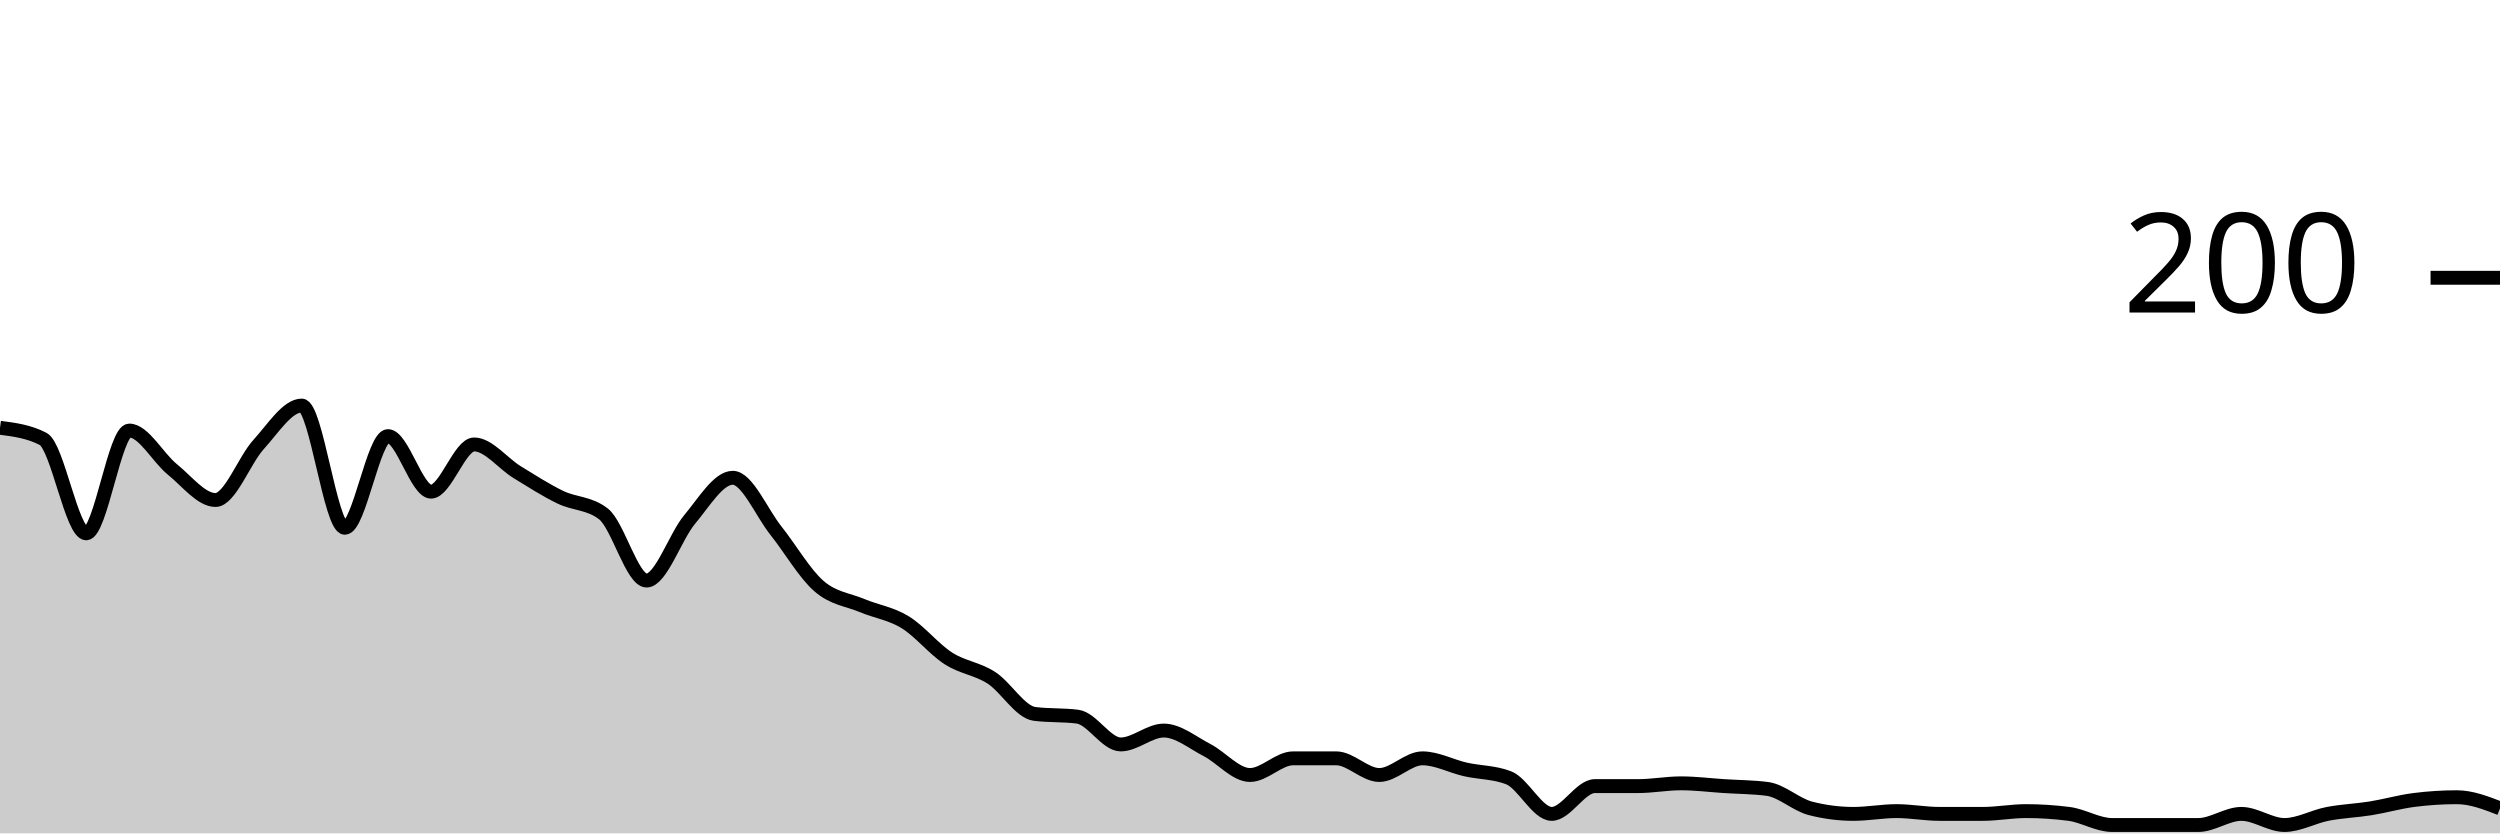
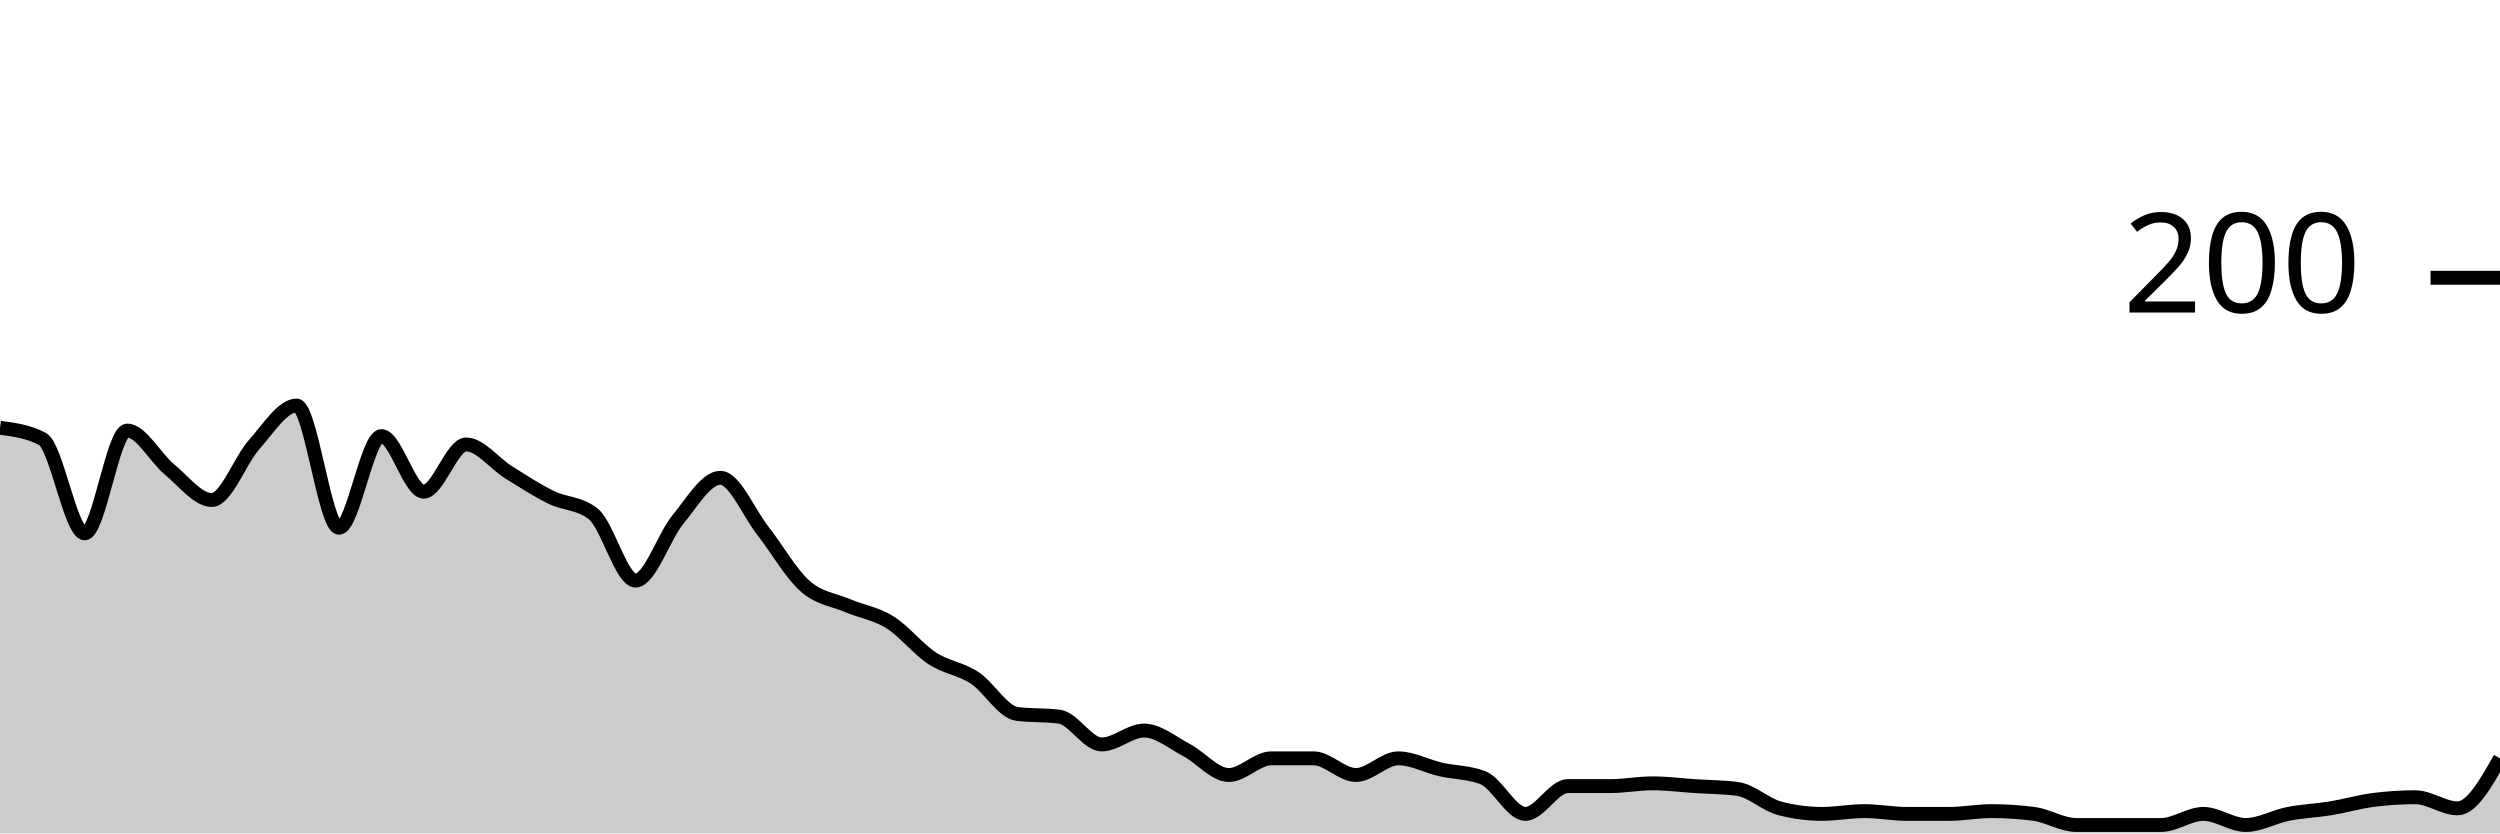
<svg xmlns="http://www.w3.org/2000/svg" viewBox="0 0 180 60">
  <g transform="translate(0,20)">
-     <path class="area" fill="rgba(0, 0, 0, 0.2)" d="M0,10.8C1.034,10.933,2.069,11.067,3.103,11.6C4.138,12.133,5.172,18.4,6.207,18.4C7.241,18.4,8.276,11,9.31,11C10.345,11,11.379,12.967,12.414,13.8C13.448,14.633,14.483,16,15.517,16C16.552,16,17.586,13.133,18.621,12C19.655,10.867,20.69,9.2,21.724,9.2C22.759,9.2,23.793,18,24.828,18C25.862,18,26.897,11.4,27.931,11.4C28.966,11.4,30,15.4,31.034,15.4C32.069,15.4,33.103,12,34.138,12C35.172,12,36.207,13.367,37.241,14C38.276,14.633,39.31,15.3,40.345,15.8C41.379,16.3,42.414,16.2,43.448,17C44.483,17.8,45.517,21.8,46.552,21.8C47.586,21.8,48.621,18.633,49.655,17.4C50.69,16.167,51.724,14.4,52.759,14.4C53.793,14.4,54.828,16.9,55.862,18.2C56.897,19.5,57.931,21.3,58.966,22.2C60,23.1,61.034,23.167,62.069,23.6C63.103,24.033,64.138,24.167,65.172,24.8C66.207,25.433,67.241,26.733,68.276,27.4C69.31,28.067,70.345,28.133,71.379,28.8C72.414,29.467,73.448,31.267,74.483,31.4C75.517,31.533,76.552,31.467,77.586,31.6C78.621,31.733,79.655,33.6,80.69,33.6C81.724,33.6,82.759,32.6,83.793,32.6C84.828,32.6,85.862,33.467,86.897,34C87.931,34.533,88.966,35.8,90,35.8C91.034,35.8,92.069,34.6,93.103,34.6C94.138,34.6,95.172,34.6,96.207,34.6C97.241,34.6,98.276,35.8,99.31,35.8C100.345,35.8,101.379,34.6,102.414,34.6C103.448,34.6,104.483,35.167,105.517,35.4C106.552,35.633,107.586,35.6,108.621,36C109.655,36.4,110.69,38.6,111.724,38.6C112.759,38.6,113.793,36.6,114.828,36.6C115.862,36.6,116.897,36.6,117.931,36.6C118.966,36.6,120,36.4,121.034,36.4C122.069,36.4,123.103,36.533,124.138,36.6C125.172,36.667,126.207,36.667,127.241,36.8C128.276,36.933,129.31,37.933,130.345,38.2C131.379,38.467,132.414,38.6,133.448,38.6C134.483,38.6,135.517,38.4,136.552,38.4C137.586,38.4,138.621,38.6,139.655,38.6C140.69,38.6,141.724,38.6,142.759,38.6C143.793,38.6,144.828,38.4,145.862,38.4C146.897,38.4,147.931,38.467,148.966,38.6C150,38.733,151.034,39.4,152.069,39.4C153.103,39.4,154.138,39.4,155.172,39.4C156.207,39.4,157.241,39.4,158.276,39.4C159.31,39.4,160.345,38.6,161.379,38.6C162.414,38.6,163.448,39.4,164.483,39.4C165.517,39.4,166.552,38.8,167.586,38.6C168.621,38.4,169.655,38.367,170.69,38.2C171.724,38.033,172.759,37.733,173.793,37.6C174.828,37.467,175.862,37.4,176.897,37.4C177.931,37.4,178.966,37.8,180,38.2L180,40C178.966,40,177.931,40,176.897,40C175.862,40,174.828,40,173.793,40C172.759,40,171.724,40,170.69,40C169.655,40,168.621,40,167.586,40C166.552,40,165.517,40,164.483,40C163.448,40,162.414,40,161.379,40C160.345,40,159.31,40,158.276,40C157.241,40,156.207,40,155.172,40C154.138,40,153.103,40,152.069,40C151.034,40,150,40,148.966,40C147.931,40,146.897,40,145.862,40C144.828,40,143.793,40,142.759,40C141.724,40,140.69,40,139.655,40C138.621,40,137.586,40,136.552,40C135.517,40,134.483,40,133.448,40C132.414,40,131.379,40,130.345,40C129.31,40,128.276,40,127.241,40C126.207,40,125.172,40,124.138,40C123.103,40,122.069,40,121.034,40C120,40,118.966,40,117.931,40C116.897,40,115.862,40,114.828,40C113.793,40,112.759,40,111.724,40C110.69,40,109.655,40,108.621,40C107.586,40,106.552,40,105.517,40C104.483,40,103.448,40,102.414,40C101.379,40,100.345,40,99.31,40C98.276,40,97.241,40,96.207,40C95.172,40,94.138,40,93.103,40C92.069,40,91.034,40,90,40C88.966,40,87.931,40,86.897,40C85.862,40,84.828,40,83.793,40C82.759,40,81.724,40,80.69,40C79.655,40,78.621,40,77.586,40C76.552,40,75.517,40,74.483,40C73.448,40,72.414,40,71.379,40C70.345,40,69.31,40,68.276,40C67.241,40,66.207,40,65.172,40C64.138,40,63.103,40,62.069,40C61.034,40,60,40,58.966,40C57.931,40,56.897,40,55.862,40C54.828,40,53.793,40,52.759,40C51.724,40,50.69,40,49.655,40C48.621,40,47.586,40,46.552,40C45.517,40,44.483,40,43.448,40C42.414,40,41.379,40,40.345,40C39.31,40,38.276,40,37.241,40C36.207,40,35.172,40,34.138,40C33.103,40,32.069,40,31.034,40C30,40,28.966,40,27.931,40C26.897,40,25.862,40,24.828,40C23.793,40,22.759,40,21.724,40C20.69,40,19.655,40,18.621,40C17.586,40,16.552,40,15.517,40C14.483,40,13.448,40,12.414,40C11.379,40,10.345,40,9.31,40C8.276,40,7.241,40,6.207,40C5.172,40,4.138,40,3.103,40C2.069,40,1.034,40,0,40Z" />
-     <path class="line" stroke="black" fill="none" d="M0,10.8C1.034,10.933,2.069,11.067,3.103,11.6C4.138,12.133,5.172,18.4,6.207,18.4C7.241,18.4,8.276,11,9.31,11C10.345,11,11.379,12.967,12.414,13.8C13.448,14.633,14.483,16,15.517,16C16.552,16,17.586,13.133,18.621,12C19.655,10.867,20.69,9.2,21.724,9.2C22.759,9.2,23.793,18,24.828,18C25.862,18,26.897,11.4,27.931,11.4C28.966,11.4,30,15.4,31.034,15.4C32.069,15.4,33.103,12,34.138,12C35.172,12,36.207,13.367,37.241,14C38.276,14.633,39.31,15.3,40.345,15.8C41.379,16.3,42.414,16.2,43.448,17C44.483,17.8,45.517,21.8,46.552,21.8C47.586,21.8,48.621,18.633,49.655,17.4C50.69,16.167,51.724,14.4,52.759,14.4C53.793,14.4,54.828,16.9,55.862,18.2C56.897,19.5,57.931,21.3,58.966,22.2C60,23.1,61.034,23.167,62.069,23.6C63.103,24.033,64.138,24.167,65.172,24.8C66.207,25.433,67.241,26.733,68.276,27.4C69.31,28.067,70.345,28.133,71.379,28.8C72.414,29.467,73.448,31.267,74.483,31.4C75.517,31.533,76.552,31.467,77.586,31.6C78.621,31.733,79.655,33.6,80.69,33.6C81.724,33.6,82.759,32.6,83.793,32.6C84.828,32.6,85.862,33.467,86.897,34C87.931,34.533,88.966,35.8,90,35.8C91.034,35.8,92.069,34.6,93.103,34.6C94.138,34.6,95.172,34.6,96.207,34.6C97.241,34.6,98.276,35.8,99.31,35.8C100.345,35.8,101.379,34.6,102.414,34.6C103.448,34.6,104.483,35.167,105.517,35.4C106.552,35.633,107.586,35.6,108.621,36C109.655,36.4,110.69,38.6,111.724,38.6C112.759,38.6,113.793,36.6,114.828,36.6C115.862,36.6,116.897,36.6,117.931,36.6C118.966,36.6,120,36.4,121.034,36.4C122.069,36.4,123.103,36.533,124.138,36.6C125.172,36.667,126.207,36.667,127.241,36.8C128.276,36.933,129.31,37.933,130.345,38.2C131.379,38.467,132.414,38.6,133.448,38.6C134.483,38.6,135.517,38.4,136.552,38.4C137.586,38.4,138.621,38.6,139.655,38.6C140.69,38.6,141.724,38.6,142.759,38.6C143.793,38.6,144.828,38.4,145.862,38.4C146.897,38.4,147.931,38.467,148.966,38.6C150,38.733,151.034,39.4,152.069,39.4C153.103,39.4,154.138,39.4,155.172,39.4C156.207,39.4,157.241,39.4,158.276,39.4C159.31,39.4,160.345,38.6,161.379,38.6C162.414,38.6,163.448,39.4,164.483,39.4C165.517,39.4,166.552,38.8,167.586,38.6C168.621,38.4,169.655,38.367,170.69,38.2C171.724,38.033,172.759,37.733,173.793,37.6C174.828,37.467,175.862,37.4,176.897,37.4C177.931,37.4,178.966,37.8,180,38.2" />
+     <path class="area" fill="rgba(0, 0, 0, 0.2)" d="M0,10.8C1.017,10.933,2.034,11.067,3.051,11.6C4.068,12.133,5.085,18.4,6.102,18.4C7.119,18.4,8.136,11,9.153,11C10.169,11,11.186,12.967,12.203,13.8C13.22,14.633,14.237,16,15.254,16C16.271,16,17.288,13.133,18.305,12C19.322,10.867,20.339,9.2,21.356,9.2C22.373,9.2,23.39,18,24.407,18C25.424,18,26.441,11.4,27.458,11.4C28.475,11.4,29.492,15.4,30.508,15.4C31.525,15.4,32.542,12,33.559,12C34.576,12,35.593,13.367,36.61,14C37.627,14.633,38.644,15.3,39.661,15.8C40.678,16.3,41.695,16.2,42.712,17C43.729,17.8,44.746,21.8,45.763,21.8C46.78,21.8,47.797,18.633,48.814,17.4C49.831,16.167,50.847,14.4,51.864,14.4C52.881,14.4,53.898,16.9,54.915,18.2C55.932,19.5,56.949,21.3,57.966,22.2C58.983,23.1,60,23.167,61.017,23.6C62.034,24.033,63.051,24.167,64.068,24.8C65.085,25.433,66.102,26.733,67.119,27.4C68.136,28.067,69.153,28.133,70.169,28.8C71.186,29.467,72.203,31.267,73.22,31.4C74.237,31.533,75.254,31.467,76.271,31.6C77.288,31.733,78.305,33.6,79.322,33.6C80.339,33.6,81.356,32.6,82.373,32.6C83.39,32.6,84.407,33.467,85.424,34C86.441,34.533,87.458,35.8,88.475,35.8C89.492,35.8,90.508,34.6,91.525,34.6C92.542,34.6,93.559,34.6,94.576,34.6C95.593,34.6,96.61,35.8,97.627,35.8C98.644,35.8,99.661,34.6,100.678,34.6C101.695,34.6,102.712,35.167,103.729,35.4C104.746,35.633,105.763,35.6,106.78,36C107.797,36.4,108.814,38.6,109.831,38.6C110.847,38.6,111.864,36.6,112.881,36.6C113.898,36.6,114.915,36.6,115.932,36.6C116.949,36.6,117.966,36.4,118.983,36.4C120,36.4,121.017,36.533,122.034,36.6C123.051,36.667,124.068,36.667,125.085,36.8C126.102,36.933,127.119,37.933,128.136,38.2C129.153,38.467,130.169,38.6,131.186,38.6C132.203,38.6,133.22,38.4,134.237,38.4C135.254,38.4,136.271,38.6,137.288,38.6C138.305,38.6,139.322,38.6,140.339,38.6C141.356,38.6,142.373,38.4,143.39,38.4C144.407,38.4,145.424,38.467,146.441,38.6C147.458,38.733,148.475,39.4,149.492,39.4C150.508,39.4,151.525,39.4,152.542,39.4C153.559,39.4,154.576,39.4,155.593,39.4C156.61,39.4,157.627,38.6,158.644,38.6C159.661,38.6,160.678,39.4,161.695,39.4C162.712,39.4,163.729,38.8,164.746,38.6C165.763,38.4,166.78,38.367,167.797,38.2C168.814,38.033,169.831,37.733,170.847,37.6C171.864,37.467,172.881,37.4,173.898,37.4C174.915,37.4,175.932,38.2,176.949,38.2C177.966,38.2,178.983,36.4,180,34.6L180,40C178.983,40,177.966,40,176.949,40C175.932,40,174.915,40,173.898,40C172.881,40,171.864,40,170.847,40C169.831,40,168.814,40,167.797,40C166.78,40,165.763,40,164.746,40C163.729,40,162.712,40,161.695,40C160.678,40,159.661,40,158.644,40C157.627,40,156.61,40,155.593,40C154.576,40,153.559,40,152.542,40C151.525,40,150.508,40,149.492,40C148.475,40,147.458,40,146.441,40C145.424,40,144.407,40,143.39,40C142.373,40,141.356,40,140.339,40C139.322,40,138.305,40,137.288,40C136.271,40,135.254,40,134.237,40C133.22,40,132.203,40,131.186,40C130.169,40,129.153,40,128.136,40C127.119,40,126.102,40,125.085,40C124.068,40,123.051,40,122.034,40C121.017,40,120,40,118.983,40C117.966,40,116.949,40,115.932,40C114.915,40,113.898,40,112.881,40C111.864,40,110.847,40,109.831,40C108.814,40,107.797,40,106.78,40C105.763,40,104.746,40,103.729,40C102.712,40,101.695,40,100.678,40C99.661,40,98.644,40,97.627,40C96.61,40,95.593,40,94.576,40C93.559,40,92.542,40,91.525,40C90.508,40,89.492,40,88.475,40C87.458,40,86.441,40,85.424,40C84.407,40,83.39,40,82.373,40C81.356,40,80.339,40,79.322,40C78.305,40,77.288,40,76.271,40C75.254,40,74.237,40,73.22,40C72.203,40,71.186,40,70.169,40C69.153,40,68.136,40,67.119,40C66.102,40,65.085,40,64.068,40C63.051,40,62.034,40,61.017,40C60,40,58.983,40,57.966,40C56.949,40,55.932,40,54.915,40C53.898,40,52.881,40,51.864,40C50.847,40,49.831,40,48.814,40C47.797,40,46.78,40,45.763,40C44.746,40,43.729,40,42.712,40C41.695,40,40.678,40,39.661,40C38.644,40,37.627,40,36.61,40C35.593,40,34.576,40,33.559,40C32.542,40,31.525,40,30.508,40C29.492,40,28.475,40,27.458,40C26.441,40,25.424,40,24.407,40C23.39,40,22.373,40,21.356,40C20.339,40,19.322,40,18.305,40C17.288,40,16.271,40,15.254,40C14.237,40,13.22,40,12.203,40C11.186,40,10.169,40,9.153,40C8.136,40,7.119,40,6.102,40C5.085,40,4.068,40,3.051,40C2.034,40,1.017,40,0,40Z" />
+     <path class="line" stroke="black" fill="none" d="M0,10.8C1.017,10.933,2.034,11.067,3.051,11.6C4.068,12.133,5.085,18.4,6.102,18.4C7.119,18.4,8.136,11,9.153,11C10.169,11,11.186,12.967,12.203,13.8C13.22,14.633,14.237,16,15.254,16C16.271,16,17.288,13.133,18.305,12C19.322,10.867,20.339,9.2,21.356,9.2C22.373,9.2,23.39,18,24.407,18C25.424,18,26.441,11.4,27.458,11.4C28.475,11.4,29.492,15.4,30.508,15.4C31.525,15.4,32.542,12,33.559,12C34.576,12,35.593,13.367,36.61,14C37.627,14.633,38.644,15.3,39.661,15.8C40.678,16.3,41.695,16.2,42.712,17C43.729,17.8,44.746,21.8,45.763,21.8C46.78,21.8,47.797,18.633,48.814,17.4C49.831,16.167,50.847,14.4,51.864,14.4C52.881,14.4,53.898,16.9,54.915,18.2C55.932,19.5,56.949,21.3,57.966,22.2C58.983,23.1,60,23.167,61.017,23.6C62.034,24.033,63.051,24.167,64.068,24.8C65.085,25.433,66.102,26.733,67.119,27.4C68.136,28.067,69.153,28.133,70.169,28.8C71.186,29.467,72.203,31.267,73.22,31.4C74.237,31.533,75.254,31.467,76.271,31.6C77.288,31.733,78.305,33.6,79.322,33.6C80.339,33.6,81.356,32.6,82.373,32.6C83.39,32.6,84.407,33.467,85.424,34C86.441,34.533,87.458,35.8,88.475,35.8C89.492,35.8,90.508,34.6,91.525,34.6C92.542,34.6,93.559,34.6,94.576,34.6C95.593,34.6,96.61,35.8,97.627,35.8C98.644,35.8,99.661,34.6,100.678,34.6C101.695,34.6,102.712,35.167,103.729,35.4C104.746,35.633,105.763,35.6,106.78,36C107.797,36.4,108.814,38.6,109.831,38.6C110.847,38.6,111.864,36.6,112.881,36.6C113.898,36.6,114.915,36.6,115.932,36.6C116.949,36.6,117.966,36.4,118.983,36.4C120,36.4,121.017,36.533,122.034,36.6C123.051,36.667,124.068,36.667,125.085,36.8C126.102,36.933,127.119,37.933,128.136,38.2C129.153,38.467,130.169,38.6,131.186,38.6C132.203,38.6,133.22,38.4,134.237,38.4C135.254,38.4,136.271,38.6,137.288,38.6C138.305,38.6,139.322,38.6,140.339,38.6C141.356,38.6,142.373,38.4,143.39,38.4C144.407,38.4,145.424,38.467,146.441,38.6C147.458,38.733,148.475,39.4,149.492,39.4C150.508,39.4,151.525,39.4,152.542,39.4C153.559,39.4,154.576,39.4,155.593,39.4C156.61,39.4,157.627,38.6,158.644,38.6C159.661,38.6,160.678,39.4,161.695,39.4C162.712,39.4,163.729,38.8,164.746,38.6C165.763,38.4,166.78,38.367,167.797,38.2C168.814,38.033,169.831,37.733,170.847,37.6C171.864,37.467,172.881,37.4,173.898,37.4C174.915,37.4,175.932,38.2,176.949,38.2C177.966,38.2,178.983,36.4,180,34.6" />
    <path class="axis-ceiling" stroke-width="1" stroke="black" fill="none" d="M175,0L180,0" />
    <text class="axis-ceiling-label" font-family="sans-serif" text-anchor="end" font-size="10px" x="170" y="2.5">200</text>
  </g>
</svg>
